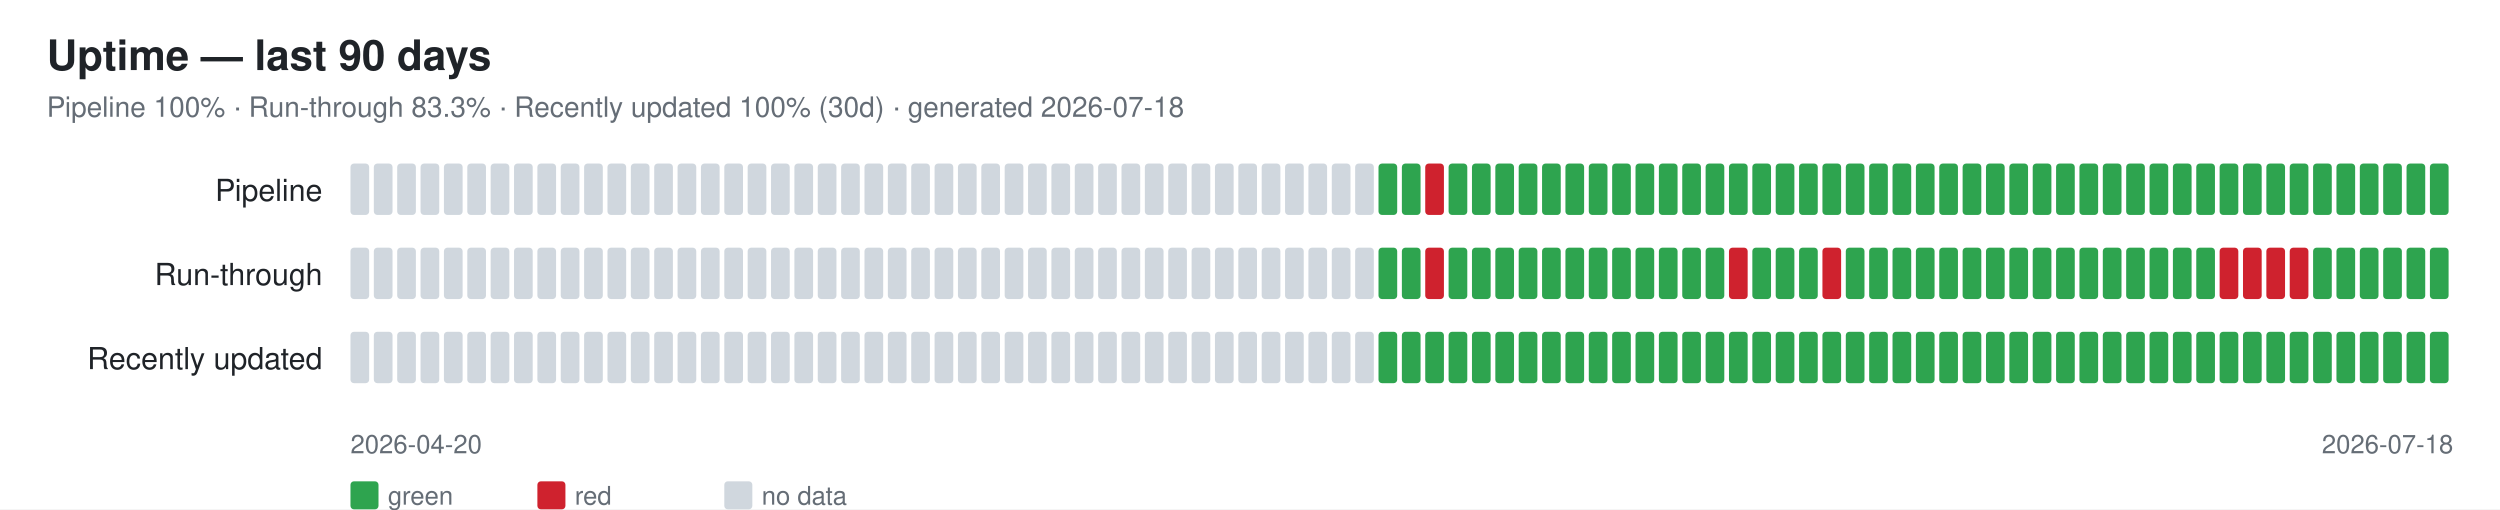
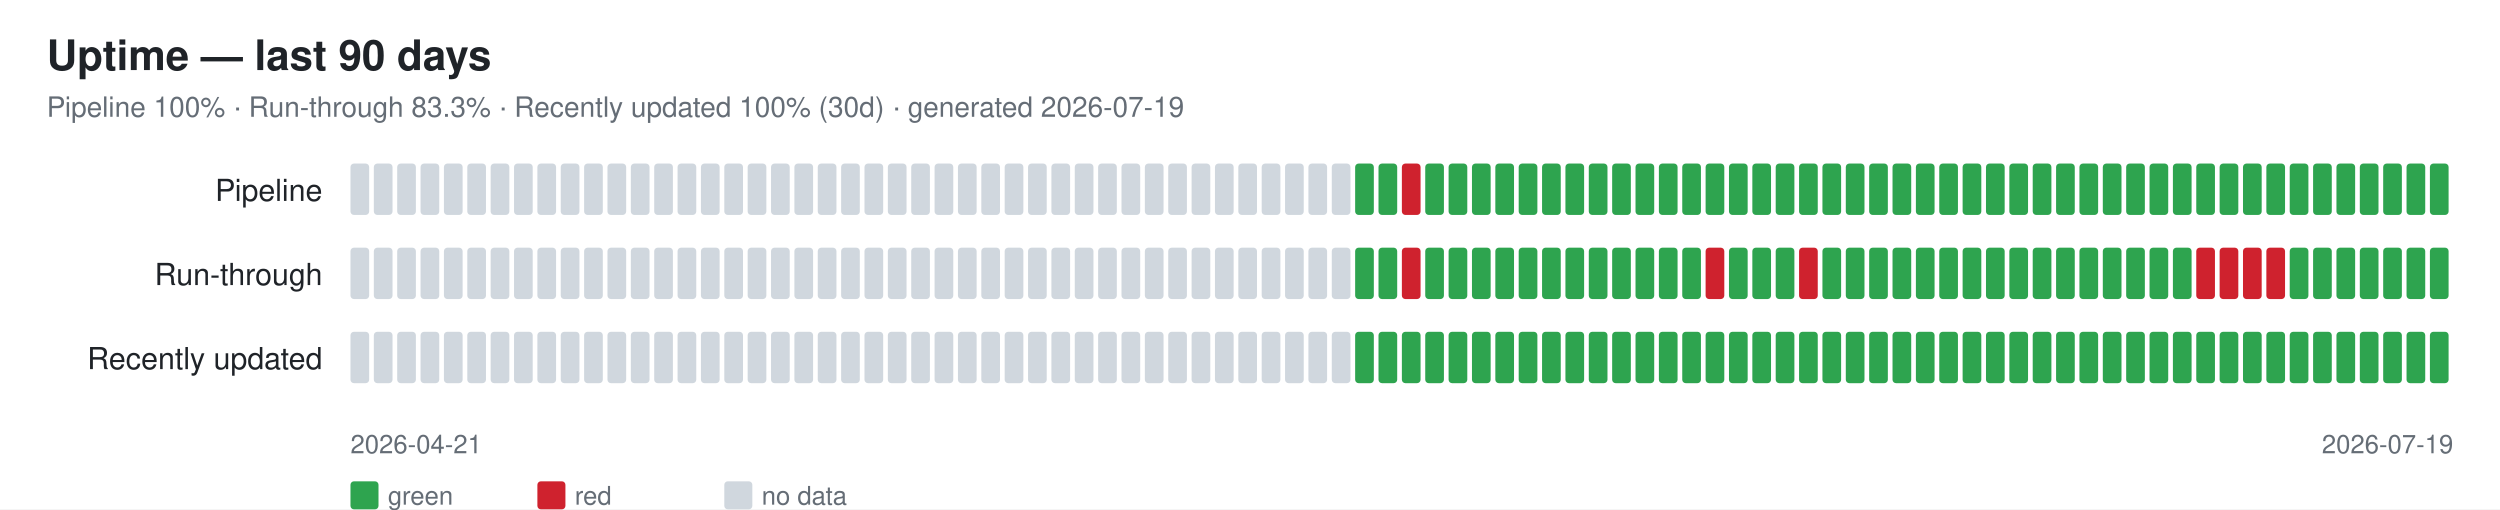
<svg xmlns="http://www.w3.org/2000/svg" width="1070" height="218" font-family="-apple-system,Segoe UI,Helvetica,Arial,sans-serif">
  <rect width="1070" height="218" fill="#ffffff" />
  <text x="20" y="30" font-size="18" font-weight="600" fill="#1f2328">Uptime — last 90 days</text>
-   <text x="20" y="50" font-size="12" fill="#656d76">Pipeline 100% · Run-through 83.3% · Recently updated 100% (30d) · generated 2026-07-18</text>
+   <text x="20" y="50" font-size="12" fill="#656d76">Pipeline 100% · Run-through 83.3% · Recently updated 100% (30d) · generated 2026-07-19</text>
  <text x="138" y="86" font-size="13" fill="#1f2328" text-anchor="end">Pipeline</text>
  <rect x="150" y="70" width="8" height="22" rx="1.5" fill="#d0d7de" />
  <rect x="160" y="70" width="8" height="22" rx="1.5" fill="#d0d7de" />
  <rect x="170" y="70" width="8" height="22" rx="1.5" fill="#d0d7de" />
  <rect x="180" y="70" width="8" height="22" rx="1.5" fill="#d0d7de" />
  <rect x="190" y="70" width="8" height="22" rx="1.5" fill="#d0d7de" />
  <rect x="200" y="70" width="8" height="22" rx="1.5" fill="#d0d7de" />
  <rect x="210" y="70" width="8" height="22" rx="1.5" fill="#d0d7de" />
  <rect x="220" y="70" width="8" height="22" rx="1.5" fill="#d0d7de" />
  <rect x="230" y="70" width="8" height="22" rx="1.5" fill="#d0d7de" />
  <rect x="240" y="70" width="8" height="22" rx="1.5" fill="#d0d7de" />
  <rect x="250" y="70" width="8" height="22" rx="1.5" fill="#d0d7de" />
  <rect x="260" y="70" width="8" height="22" rx="1.5" fill="#d0d7de" />
  <rect x="270" y="70" width="8" height="22" rx="1.5" fill="#d0d7de" />
  <rect x="280" y="70" width="8" height="22" rx="1.5" fill="#d0d7de" />
  <rect x="290" y="70" width="8" height="22" rx="1.5" fill="#d0d7de" />
  <rect x="300" y="70" width="8" height="22" rx="1.5" fill="#d0d7de" />
  <rect x="310" y="70" width="8" height="22" rx="1.5" fill="#d0d7de" />
  <rect x="320" y="70" width="8" height="22" rx="1.5" fill="#d0d7de" />
  <rect x="330" y="70" width="8" height="22" rx="1.5" fill="#d0d7de" />
  <rect x="340" y="70" width="8" height="22" rx="1.5" fill="#d0d7de" />
  <rect x="350" y="70" width="8" height="22" rx="1.5" fill="#d0d7de" />
  <rect x="360" y="70" width="8" height="22" rx="1.5" fill="#d0d7de" />
  <rect x="370" y="70" width="8" height="22" rx="1.5" fill="#d0d7de" />
  <rect x="380" y="70" width="8" height="22" rx="1.5" fill="#d0d7de" />
  <rect x="390" y="70" width="8" height="22" rx="1.5" fill="#d0d7de" />
  <rect x="400" y="70" width="8" height="22" rx="1.5" fill="#d0d7de" />
  <rect x="410" y="70" width="8" height="22" rx="1.5" fill="#d0d7de" />
  <rect x="420" y="70" width="8" height="22" rx="1.5" fill="#d0d7de" />
  <rect x="430" y="70" width="8" height="22" rx="1.5" fill="#d0d7de" />
  <rect x="440" y="70" width="8" height="22" rx="1.5" fill="#d0d7de" />
  <rect x="450" y="70" width="8" height="22" rx="1.5" fill="#d0d7de" />
  <rect x="460" y="70" width="8" height="22" rx="1.5" fill="#d0d7de" />
  <rect x="470" y="70" width="8" height="22" rx="1.5" fill="#d0d7de" />
  <rect x="480" y="70" width="8" height="22" rx="1.5" fill="#d0d7de" />
  <rect x="490" y="70" width="8" height="22" rx="1.5" fill="#d0d7de" />
  <rect x="500" y="70" width="8" height="22" rx="1.5" fill="#d0d7de" />
  <rect x="510" y="70" width="8" height="22" rx="1.5" fill="#d0d7de" />
  <rect x="520" y="70" width="8" height="22" rx="1.5" fill="#d0d7de" />
  <rect x="530" y="70" width="8" height="22" rx="1.5" fill="#d0d7de" />
  <rect x="540" y="70" width="8" height="22" rx="1.5" fill="#d0d7de" />
  <rect x="550" y="70" width="8" height="22" rx="1.5" fill="#d0d7de" />
  <rect x="560" y="70" width="8" height="22" rx="1.5" fill="#d0d7de" />
  <rect x="570" y="70" width="8" height="22" rx="1.5" fill="#d0d7de" />
-   <rect x="580" y="70" width="8" height="22" rx="1.5" fill="#d0d7de" />
+   <rect x="580" y="70" width="8" height="22" rx="1.5" fill="#2ea44f" />
  <rect x="590" y="70" width="8" height="22" rx="1.5" fill="#2ea44f" />
-   <rect x="600" y="70" width="8" height="22" rx="1.5" fill="#2ea44f" />
-   <rect x="610" y="70" width="8" height="22" rx="1.5" fill="#cf222e" />
+   <rect x="600" y="70" width="8" height="22" rx="1.5" fill="#cf222e" />
+   <rect x="610" y="70" width="8" height="22" rx="1.5" fill="#2ea44f" />
  <rect x="620" y="70" width="8" height="22" rx="1.5" fill="#2ea44f" />
  <rect x="630" y="70" width="8" height="22" rx="1.5" fill="#2ea44f" />
  <rect x="640" y="70" width="8" height="22" rx="1.5" fill="#2ea44f" />
  <rect x="650" y="70" width="8" height="22" rx="1.5" fill="#2ea44f" />
  <rect x="660" y="70" width="8" height="22" rx="1.5" fill="#2ea44f" />
  <rect x="670" y="70" width="8" height="22" rx="1.5" fill="#2ea44f" />
  <rect x="680" y="70" width="8" height="22" rx="1.5" fill="#2ea44f" />
  <rect x="690" y="70" width="8" height="22" rx="1.5" fill="#2ea44f" />
  <rect x="700" y="70" width="8" height="22" rx="1.5" fill="#2ea44f" />
  <rect x="710" y="70" width="8" height="22" rx="1.5" fill="#2ea44f" />
  <rect x="720" y="70" width="8" height="22" rx="1.5" fill="#2ea44f" />
  <rect x="730" y="70" width="8" height="22" rx="1.5" fill="#2ea44f" />
  <rect x="740" y="70" width="8" height="22" rx="1.5" fill="#2ea44f" />
  <rect x="750" y="70" width="8" height="22" rx="1.5" fill="#2ea44f" />
  <rect x="760" y="70" width="8" height="22" rx="1.5" fill="#2ea44f" />
  <rect x="770" y="70" width="8" height="22" rx="1.5" fill="#2ea44f" />
  <rect x="780" y="70" width="8" height="22" rx="1.5" fill="#2ea44f" />
  <rect x="790" y="70" width="8" height="22" rx="1.5" fill="#2ea44f" />
  <rect x="800" y="70" width="8" height="22" rx="1.5" fill="#2ea44f" />
  <rect x="810" y="70" width="8" height="22" rx="1.5" fill="#2ea44f" />
  <rect x="820" y="70" width="8" height="22" rx="1.5" fill="#2ea44f" />
  <rect x="830" y="70" width="8" height="22" rx="1.5" fill="#2ea44f" />
  <rect x="840" y="70" width="8" height="22" rx="1.5" fill="#2ea44f" />
  <rect x="850" y="70" width="8" height="22" rx="1.5" fill="#2ea44f" />
  <rect x="860" y="70" width="8" height="22" rx="1.5" fill="#2ea44f" />
  <rect x="870" y="70" width="8" height="22" rx="1.5" fill="#2ea44f" />
  <rect x="880" y="70" width="8" height="22" rx="1.5" fill="#2ea44f" />
  <rect x="890" y="70" width="8" height="22" rx="1.5" fill="#2ea44f" />
  <rect x="900" y="70" width="8" height="22" rx="1.5" fill="#2ea44f" />
  <rect x="910" y="70" width="8" height="22" rx="1.5" fill="#2ea44f" />
  <rect x="920" y="70" width="8" height="22" rx="1.5" fill="#2ea44f" />
  <rect x="930" y="70" width="8" height="22" rx="1.5" fill="#2ea44f" />
  <rect x="940" y="70" width="8" height="22" rx="1.5" fill="#2ea44f" />
  <rect x="950" y="70" width="8" height="22" rx="1.5" fill="#2ea44f" />
  <rect x="960" y="70" width="8" height="22" rx="1.5" fill="#2ea44f" />
  <rect x="970" y="70" width="8" height="22" rx="1.5" fill="#2ea44f" />
  <rect x="980" y="70" width="8" height="22" rx="1.5" fill="#2ea44f" />
  <rect x="990" y="70" width="8" height="22" rx="1.5" fill="#2ea44f" />
  <rect x="1000" y="70" width="8" height="22" rx="1.5" fill="#2ea44f" />
  <rect x="1010" y="70" width="8" height="22" rx="1.5" fill="#2ea44f" />
  <rect x="1020" y="70" width="8" height="22" rx="1.5" fill="#2ea44f" />
  <rect x="1030" y="70" width="8" height="22" rx="1.5" fill="#2ea44f" />
  <rect x="1040" y="70" width="8" height="22" rx="1.5" fill="#2ea44f" />
  <text x="138" y="122" font-size="13" fill="#1f2328" text-anchor="end">Run-through</text>
  <rect x="150" y="106" width="8" height="22" rx="1.5" fill="#d0d7de" />
  <rect x="160" y="106" width="8" height="22" rx="1.5" fill="#d0d7de" />
  <rect x="170" y="106" width="8" height="22" rx="1.5" fill="#d0d7de" />
  <rect x="180" y="106" width="8" height="22" rx="1.5" fill="#d0d7de" />
  <rect x="190" y="106" width="8" height="22" rx="1.5" fill="#d0d7de" />
  <rect x="200" y="106" width="8" height="22" rx="1.5" fill="#d0d7de" />
  <rect x="210" y="106" width="8" height="22" rx="1.5" fill="#d0d7de" />
  <rect x="220" y="106" width="8" height="22" rx="1.5" fill="#d0d7de" />
  <rect x="230" y="106" width="8" height="22" rx="1.5" fill="#d0d7de" />
  <rect x="240" y="106" width="8" height="22" rx="1.5" fill="#d0d7de" />
  <rect x="250" y="106" width="8" height="22" rx="1.5" fill="#d0d7de" />
  <rect x="260" y="106" width="8" height="22" rx="1.5" fill="#d0d7de" />
  <rect x="270" y="106" width="8" height="22" rx="1.5" fill="#d0d7de" />
  <rect x="280" y="106" width="8" height="22" rx="1.5" fill="#d0d7de" />
  <rect x="290" y="106" width="8" height="22" rx="1.5" fill="#d0d7de" />
  <rect x="300" y="106" width="8" height="22" rx="1.5" fill="#d0d7de" />
  <rect x="310" y="106" width="8" height="22" rx="1.5" fill="#d0d7de" />
  <rect x="320" y="106" width="8" height="22" rx="1.5" fill="#d0d7de" />
  <rect x="330" y="106" width="8" height="22" rx="1.5" fill="#d0d7de" />
  <rect x="340" y="106" width="8" height="22" rx="1.5" fill="#d0d7de" />
  <rect x="350" y="106" width="8" height="22" rx="1.5" fill="#d0d7de" />
  <rect x="360" y="106" width="8" height="22" rx="1.5" fill="#d0d7de" />
  <rect x="370" y="106" width="8" height="22" rx="1.5" fill="#d0d7de" />
  <rect x="380" y="106" width="8" height="22" rx="1.5" fill="#d0d7de" />
  <rect x="390" y="106" width="8" height="22" rx="1.5" fill="#d0d7de" />
  <rect x="400" y="106" width="8" height="22" rx="1.5" fill="#d0d7de" />
  <rect x="410" y="106" width="8" height="22" rx="1.5" fill="#d0d7de" />
  <rect x="420" y="106" width="8" height="22" rx="1.5" fill="#d0d7de" />
  <rect x="430" y="106" width="8" height="22" rx="1.5" fill="#d0d7de" />
  <rect x="440" y="106" width="8" height="22" rx="1.5" fill="#d0d7de" />
  <rect x="450" y="106" width="8" height="22" rx="1.5" fill="#d0d7de" />
  <rect x="460" y="106" width="8" height="22" rx="1.5" fill="#d0d7de" />
  <rect x="470" y="106" width="8" height="22" rx="1.5" fill="#d0d7de" />
  <rect x="480" y="106" width="8" height="22" rx="1.5" fill="#d0d7de" />
  <rect x="490" y="106" width="8" height="22" rx="1.5" fill="#d0d7de" />
  <rect x="500" y="106" width="8" height="22" rx="1.5" fill="#d0d7de" />
  <rect x="510" y="106" width="8" height="22" rx="1.5" fill="#d0d7de" />
  <rect x="520" y="106" width="8" height="22" rx="1.5" fill="#d0d7de" />
  <rect x="530" y="106" width="8" height="22" rx="1.5" fill="#d0d7de" />
  <rect x="540" y="106" width="8" height="22" rx="1.5" fill="#d0d7de" />
  <rect x="550" y="106" width="8" height="22" rx="1.5" fill="#d0d7de" />
  <rect x="560" y="106" width="8" height="22" rx="1.5" fill="#d0d7de" />
  <rect x="570" y="106" width="8" height="22" rx="1.5" fill="#d0d7de" />
-   <rect x="580" y="106" width="8" height="22" rx="1.5" fill="#d0d7de" />
+   <rect x="580" y="106" width="8" height="22" rx="1.5" fill="#2ea44f" />
  <rect x="590" y="106" width="8" height="22" rx="1.5" fill="#2ea44f" />
-   <rect x="600" y="106" width="8" height="22" rx="1.5" fill="#2ea44f" />
-   <rect x="610" y="106" width="8" height="22" rx="1.5" fill="#cf222e" />
+   <rect x="600" y="106" width="8" height="22" rx="1.5" fill="#cf222e" />
+   <rect x="610" y="106" width="8" height="22" rx="1.5" fill="#2ea44f" />
  <rect x="620" y="106" width="8" height="22" rx="1.5" fill="#2ea44f" />
  <rect x="630" y="106" width="8" height="22" rx="1.5" fill="#2ea44f" />
  <rect x="640" y="106" width="8" height="22" rx="1.5" fill="#2ea44f" />
  <rect x="650" y="106" width="8" height="22" rx="1.5" fill="#2ea44f" />
  <rect x="660" y="106" width="8" height="22" rx="1.5" fill="#2ea44f" />
  <rect x="670" y="106" width="8" height="22" rx="1.5" fill="#2ea44f" />
  <rect x="680" y="106" width="8" height="22" rx="1.5" fill="#2ea44f" />
  <rect x="690" y="106" width="8" height="22" rx="1.5" fill="#2ea44f" />
  <rect x="700" y="106" width="8" height="22" rx="1.5" fill="#2ea44f" />
  <rect x="710" y="106" width="8" height="22" rx="1.5" fill="#2ea44f" />
  <rect x="720" y="106" width="8" height="22" rx="1.5" fill="#2ea44f" />
-   <rect x="730" y="106" width="8" height="22" rx="1.5" fill="#2ea44f" />
-   <rect x="740" y="106" width="8" height="22" rx="1.5" fill="#cf222e" />
+   <rect x="730" y="106" width="8" height="22" rx="1.5" fill="#cf222e" />
+   <rect x="740" y="106" width="8" height="22" rx="1.5" fill="#2ea44f" />
  <rect x="750" y="106" width="8" height="22" rx="1.5" fill="#2ea44f" />
  <rect x="760" y="106" width="8" height="22" rx="1.5" fill="#2ea44f" />
-   <rect x="770" y="106" width="8" height="22" rx="1.5" fill="#2ea44f" />
-   <rect x="780" y="106" width="8" height="22" rx="1.5" fill="#cf222e" />
+   <rect x="770" y="106" width="8" height="22" rx="1.5" fill="#cf222e" />
+   <rect x="780" y="106" width="8" height="22" rx="1.5" fill="#2ea44f" />
  <rect x="790" y="106" width="8" height="22" rx="1.5" fill="#2ea44f" />
  <rect x="800" y="106" width="8" height="22" rx="1.5" fill="#2ea44f" />
  <rect x="810" y="106" width="8" height="22" rx="1.5" fill="#2ea44f" />
  <rect x="820" y="106" width="8" height="22" rx="1.5" fill="#2ea44f" />
  <rect x="830" y="106" width="8" height="22" rx="1.5" fill="#2ea44f" />
  <rect x="840" y="106" width="8" height="22" rx="1.5" fill="#2ea44f" />
  <rect x="850" y="106" width="8" height="22" rx="1.5" fill="#2ea44f" />
  <rect x="860" y="106" width="8" height="22" rx="1.5" fill="#2ea44f" />
  <rect x="870" y="106" width="8" height="22" rx="1.5" fill="#2ea44f" />
  <rect x="880" y="106" width="8" height="22" rx="1.5" fill="#2ea44f" />
  <rect x="890" y="106" width="8" height="22" rx="1.5" fill="#2ea44f" />
  <rect x="900" y="106" width="8" height="22" rx="1.5" fill="#2ea44f" />
  <rect x="910" y="106" width="8" height="22" rx="1.5" fill="#2ea44f" />
  <rect x="920" y="106" width="8" height="22" rx="1.5" fill="#2ea44f" />
  <rect x="930" y="106" width="8" height="22" rx="1.5" fill="#2ea44f" />
-   <rect x="940" y="106" width="8" height="22" rx="1.5" fill="#2ea44f" />
+   <rect x="940" y="106" width="8" height="22" rx="1.5" fill="#cf222e" />
  <rect x="950" y="106" width="8" height="22" rx="1.5" fill="#cf222e" />
  <rect x="960" y="106" width="8" height="22" rx="1.5" fill="#cf222e" />
  <rect x="970" y="106" width="8" height="22" rx="1.5" fill="#cf222e" />
-   <rect x="980" y="106" width="8" height="22" rx="1.5" fill="#cf222e" />
+   <rect x="980" y="106" width="8" height="22" rx="1.5" fill="#2ea44f" />
  <rect x="990" y="106" width="8" height="22" rx="1.5" fill="#2ea44f" />
  <rect x="1000" y="106" width="8" height="22" rx="1.5" fill="#2ea44f" />
  <rect x="1010" y="106" width="8" height="22" rx="1.5" fill="#2ea44f" />
  <rect x="1020" y="106" width="8" height="22" rx="1.5" fill="#2ea44f" />
  <rect x="1030" y="106" width="8" height="22" rx="1.5" fill="#2ea44f" />
  <rect x="1040" y="106" width="8" height="22" rx="1.5" fill="#2ea44f" />
  <text x="138" y="158" font-size="13" fill="#1f2328" text-anchor="end">Recently updated</text>
  <rect x="150" y="142" width="8" height="22" rx="1.5" fill="#d0d7de" />
  <rect x="160" y="142" width="8" height="22" rx="1.5" fill="#d0d7de" />
  <rect x="170" y="142" width="8" height="22" rx="1.5" fill="#d0d7de" />
  <rect x="180" y="142" width="8" height="22" rx="1.5" fill="#d0d7de" />
  <rect x="190" y="142" width="8" height="22" rx="1.5" fill="#d0d7de" />
  <rect x="200" y="142" width="8" height="22" rx="1.5" fill="#d0d7de" />
  <rect x="210" y="142" width="8" height="22" rx="1.5" fill="#d0d7de" />
  <rect x="220" y="142" width="8" height="22" rx="1.5" fill="#d0d7de" />
  <rect x="230" y="142" width="8" height="22" rx="1.5" fill="#d0d7de" />
  <rect x="240" y="142" width="8" height="22" rx="1.5" fill="#d0d7de" />
  <rect x="250" y="142" width="8" height="22" rx="1.5" fill="#d0d7de" />
  <rect x="260" y="142" width="8" height="22" rx="1.5" fill="#d0d7de" />
  <rect x="270" y="142" width="8" height="22" rx="1.5" fill="#d0d7de" />
  <rect x="280" y="142" width="8" height="22" rx="1.5" fill="#d0d7de" />
  <rect x="290" y="142" width="8" height="22" rx="1.5" fill="#d0d7de" />
  <rect x="300" y="142" width="8" height="22" rx="1.5" fill="#d0d7de" />
  <rect x="310" y="142" width="8" height="22" rx="1.5" fill="#d0d7de" />
  <rect x="320" y="142" width="8" height="22" rx="1.5" fill="#d0d7de" />
  <rect x="330" y="142" width="8" height="22" rx="1.5" fill="#d0d7de" />
  <rect x="340" y="142" width="8" height="22" rx="1.5" fill="#d0d7de" />
  <rect x="350" y="142" width="8" height="22" rx="1.5" fill="#d0d7de" />
  <rect x="360" y="142" width="8" height="22" rx="1.5" fill="#d0d7de" />
  <rect x="370" y="142" width="8" height="22" rx="1.5" fill="#d0d7de" />
  <rect x="380" y="142" width="8" height="22" rx="1.5" fill="#d0d7de" />
  <rect x="390" y="142" width="8" height="22" rx="1.5" fill="#d0d7de" />
  <rect x="400" y="142" width="8" height="22" rx="1.5" fill="#d0d7de" />
  <rect x="410" y="142" width="8" height="22" rx="1.5" fill="#d0d7de" />
  <rect x="420" y="142" width="8" height="22" rx="1.5" fill="#d0d7de" />
  <rect x="430" y="142" width="8" height="22" rx="1.5" fill="#d0d7de" />
  <rect x="440" y="142" width="8" height="22" rx="1.5" fill="#d0d7de" />
  <rect x="450" y="142" width="8" height="22" rx="1.5" fill="#d0d7de" />
  <rect x="460" y="142" width="8" height="22" rx="1.5" fill="#d0d7de" />
  <rect x="470" y="142" width="8" height="22" rx="1.5" fill="#d0d7de" />
  <rect x="480" y="142" width="8" height="22" rx="1.5" fill="#d0d7de" />
  <rect x="490" y="142" width="8" height="22" rx="1.5" fill="#d0d7de" />
  <rect x="500" y="142" width="8" height="22" rx="1.5" fill="#d0d7de" />
  <rect x="510" y="142" width="8" height="22" rx="1.5" fill="#d0d7de" />
  <rect x="520" y="142" width="8" height="22" rx="1.5" fill="#d0d7de" />
  <rect x="530" y="142" width="8" height="22" rx="1.5" fill="#d0d7de" />
  <rect x="540" y="142" width="8" height="22" rx="1.5" fill="#d0d7de" />
  <rect x="550" y="142" width="8" height="22" rx="1.5" fill="#d0d7de" />
  <rect x="560" y="142" width="8" height="22" rx="1.5" fill="#d0d7de" />
  <rect x="570" y="142" width="8" height="22" rx="1.5" fill="#d0d7de" />
-   <rect x="580" y="142" width="8" height="22" rx="1.5" fill="#d0d7de" />
+   <rect x="580" y="142" width="8" height="22" rx="1.5" fill="#2ea44f" />
  <rect x="590" y="142" width="8" height="22" rx="1.5" fill="#2ea44f" />
  <rect x="600" y="142" width="8" height="22" rx="1.5" fill="#2ea44f" />
  <rect x="610" y="142" width="8" height="22" rx="1.5" fill="#2ea44f" />
  <rect x="620" y="142" width="8" height="22" rx="1.5" fill="#2ea44f" />
  <rect x="630" y="142" width="8" height="22" rx="1.5" fill="#2ea44f" />
  <rect x="640" y="142" width="8" height="22" rx="1.5" fill="#2ea44f" />
  <rect x="650" y="142" width="8" height="22" rx="1.5" fill="#2ea44f" />
  <rect x="660" y="142" width="8" height="22" rx="1.5" fill="#2ea44f" />
  <rect x="670" y="142" width="8" height="22" rx="1.5" fill="#2ea44f" />
  <rect x="680" y="142" width="8" height="22" rx="1.5" fill="#2ea44f" />
  <rect x="690" y="142" width="8" height="22" rx="1.5" fill="#2ea44f" />
  <rect x="700" y="142" width="8" height="22" rx="1.5" fill="#2ea44f" />
  <rect x="710" y="142" width="8" height="22" rx="1.5" fill="#2ea44f" />
  <rect x="720" y="142" width="8" height="22" rx="1.5" fill="#2ea44f" />
  <rect x="730" y="142" width="8" height="22" rx="1.5" fill="#2ea44f" />
  <rect x="740" y="142" width="8" height="22" rx="1.5" fill="#2ea44f" />
  <rect x="750" y="142" width="8" height="22" rx="1.5" fill="#2ea44f" />
  <rect x="760" y="142" width="8" height="22" rx="1.5" fill="#2ea44f" />
  <rect x="770" y="142" width="8" height="22" rx="1.5" fill="#2ea44f" />
  <rect x="780" y="142" width="8" height="22" rx="1.5" fill="#2ea44f" />
  <rect x="790" y="142" width="8" height="22" rx="1.5" fill="#2ea44f" />
  <rect x="800" y="142" width="8" height="22" rx="1.5" fill="#2ea44f" />
  <rect x="810" y="142" width="8" height="22" rx="1.5" fill="#2ea44f" />
  <rect x="820" y="142" width="8" height="22" rx="1.5" fill="#2ea44f" />
  <rect x="830" y="142" width="8" height="22" rx="1.5" fill="#2ea44f" />
  <rect x="840" y="142" width="8" height="22" rx="1.5" fill="#2ea44f" />
  <rect x="850" y="142" width="8" height="22" rx="1.5" fill="#2ea44f" />
  <rect x="860" y="142" width="8" height="22" rx="1.5" fill="#2ea44f" />
  <rect x="870" y="142" width="8" height="22" rx="1.5" fill="#2ea44f" />
  <rect x="880" y="142" width="8" height="22" rx="1.5" fill="#2ea44f" />
  <rect x="890" y="142" width="8" height="22" rx="1.5" fill="#2ea44f" />
  <rect x="900" y="142" width="8" height="22" rx="1.5" fill="#2ea44f" />
  <rect x="910" y="142" width="8" height="22" rx="1.5" fill="#2ea44f" />
  <rect x="920" y="142" width="8" height="22" rx="1.5" fill="#2ea44f" />
  <rect x="930" y="142" width="8" height="22" rx="1.5" fill="#2ea44f" />
  <rect x="940" y="142" width="8" height="22" rx="1.5" fill="#2ea44f" />
  <rect x="950" y="142" width="8" height="22" rx="1.5" fill="#2ea44f" />
  <rect x="960" y="142" width="8" height="22" rx="1.5" fill="#2ea44f" />
  <rect x="970" y="142" width="8" height="22" rx="1.5" fill="#2ea44f" />
  <rect x="980" y="142" width="8" height="22" rx="1.5" fill="#2ea44f" />
  <rect x="990" y="142" width="8" height="22" rx="1.5" fill="#2ea44f" />
  <rect x="1000" y="142" width="8" height="22" rx="1.5" fill="#2ea44f" />
  <rect x="1010" y="142" width="8" height="22" rx="1.5" fill="#2ea44f" />
  <rect x="1020" y="142" width="8" height="22" rx="1.5" fill="#2ea44f" />
  <rect x="1030" y="142" width="8" height="22" rx="1.5" fill="#2ea44f" />
  <rect x="1040" y="142" width="8" height="22" rx="1.5" fill="#2ea44f" />
-   <text x="150" y="194" font-size="11" fill="#656d76">2026-04-20</text>
-   <text x="1050" y="194" font-size="11" fill="#656d76" text-anchor="end">2026-07-18</text>
+   <text x="150" y="194" font-size="11" fill="#656d76">2026-04-21</text>
+   <text x="1050" y="194" font-size="11" fill="#656d76" text-anchor="end">2026-07-19</text>
  <rect x="150" y="206" width="12" height="12" rx="1.5" fill="#2ea44f" />
  <text x="166" y="216" font-size="11" fill="#656d76">green</text>
  <rect x="230" y="206" width="12" height="12" rx="1.5" fill="#cf222e" />
  <text x="246" y="216" font-size="11" fill="#656d76">red</text>
  <rect x="310" y="206" width="12" height="12" rx="1.5" fill="#d0d7de" />
  <text x="326" y="216" font-size="11" fill="#656d76">no data</text>
</svg>
